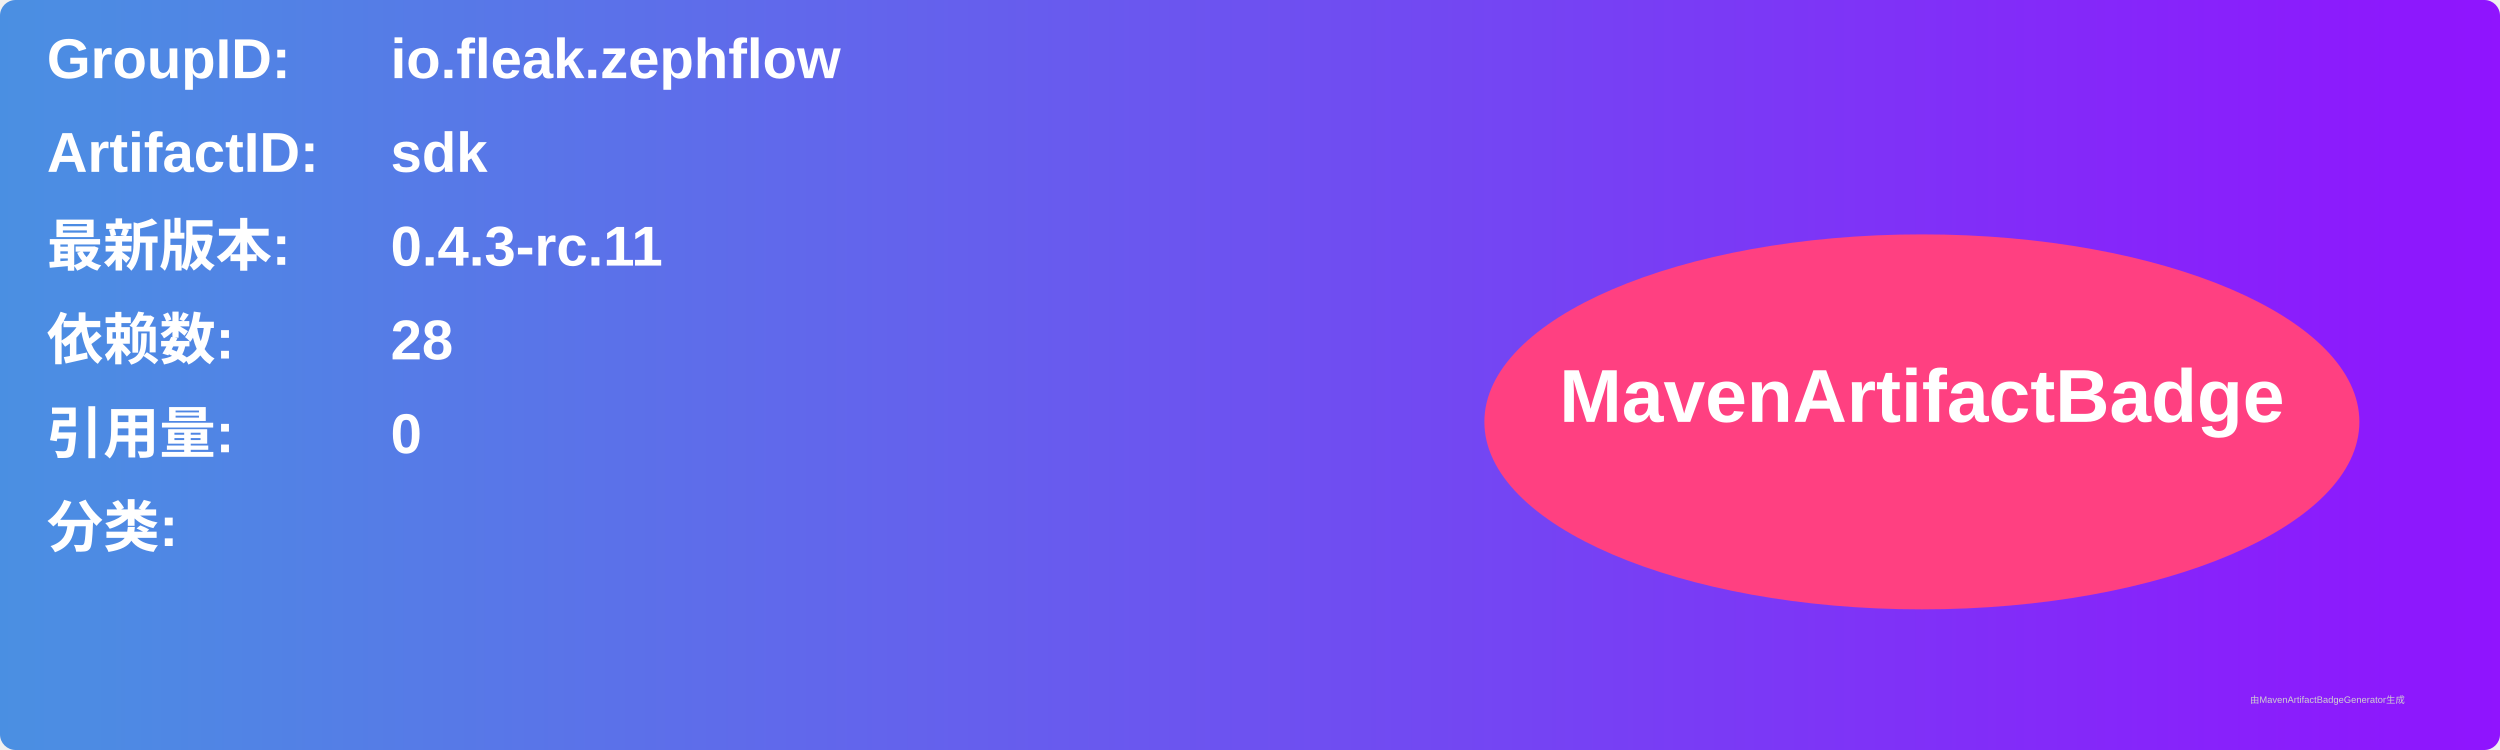
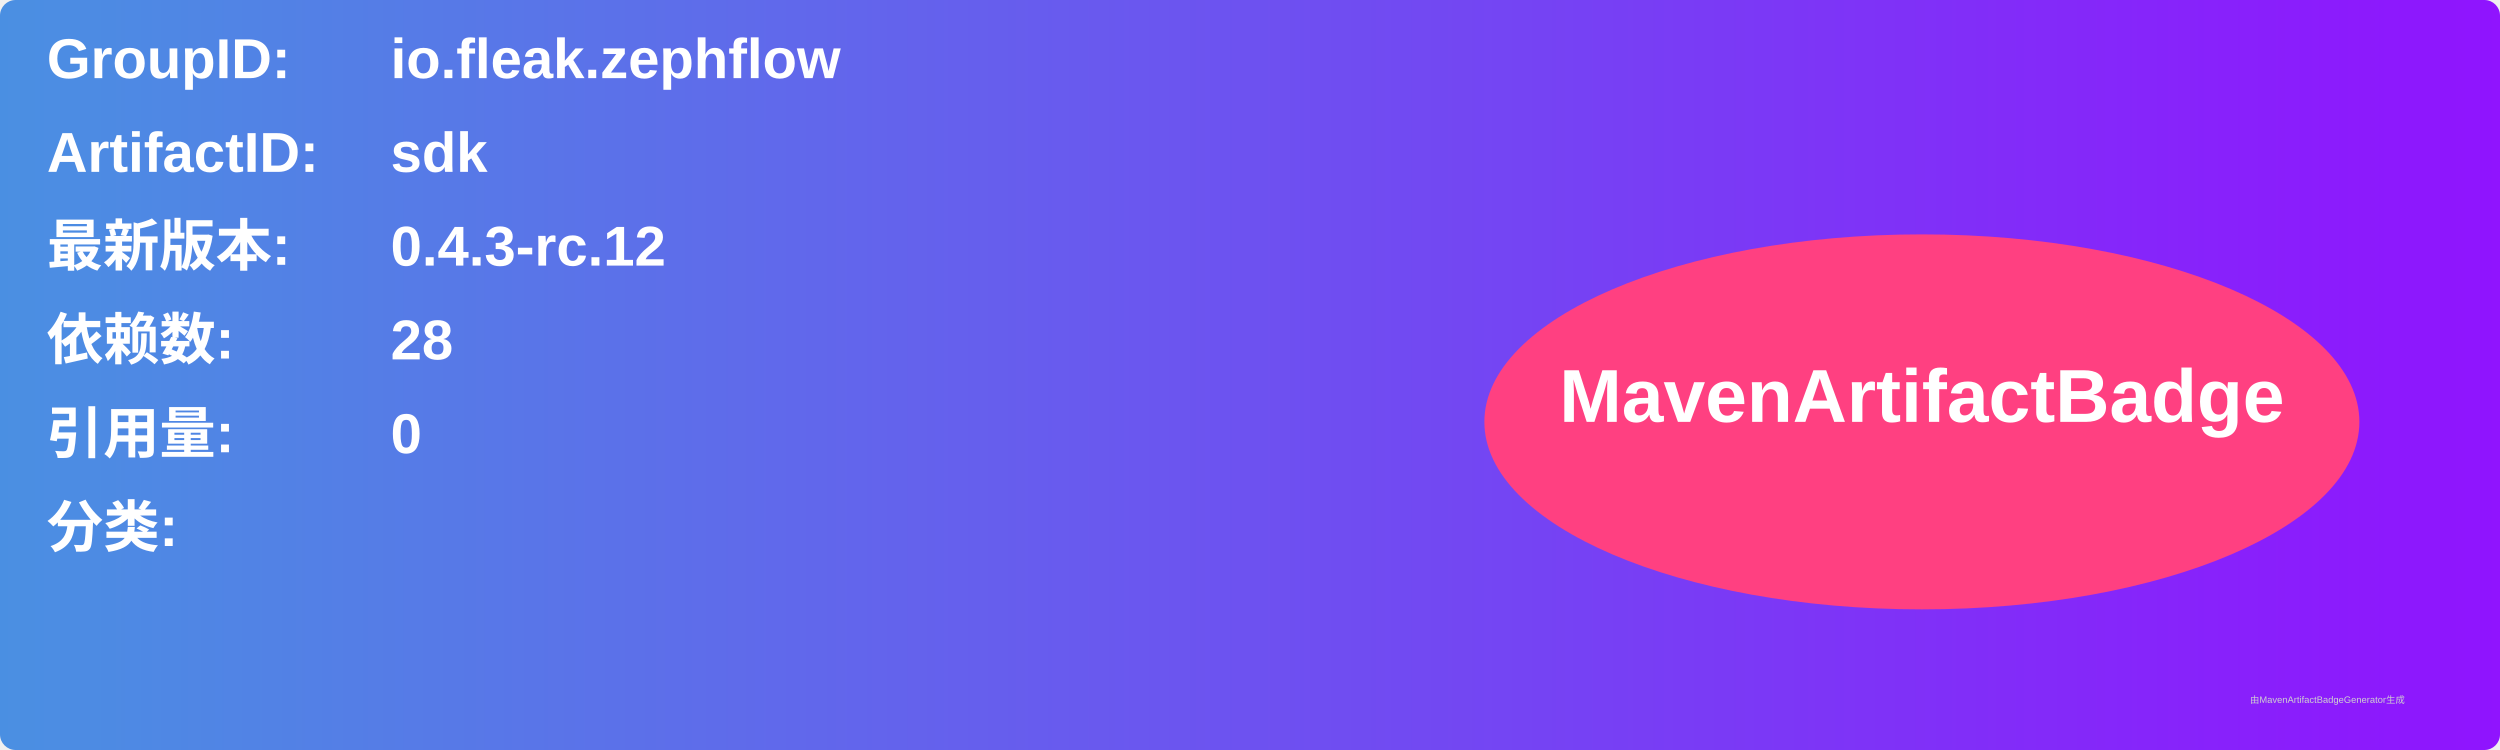
<svg xmlns="http://www.w3.org/2000/svg" width="800" height="240" viewBox="0 0 800 240">
  <linearGradient id="grad" x1="0%" y1="0%" x2="100%" y2="0%">
    <stop offset="0%" stop-color="#4a90e2" />
    <stop offset="100%" stop-color="#9013fe" />
  </linearGradient>
  <rect width="100%" height="100%" rx="5" ry="5" fill="url(#grad)" />
  <g transform="translate(15, 15)">
    <text x="0" y="10" font-family="Arial" font-size="18" fill="white" font-weight="bold" width="260">GroupID:</text>
    <text x="110" y="10" font-family="Arial" font-size="18" fill="white" font-weight="bold" width="460">io.fleak.zephflow</text>
    <text x="0" y="40" font-family="Arial" font-size="18" fill="white" font-weight="bold" width="260">ArtifactID:</text>
    <text x="110" y="40" font-family="Arial" font-size="18" fill="white" font-weight="bold" width="460">sdk</text>
    <text x="0" y="70" font-family="Arial" font-size="18" fill="white" font-weight="bold">最新版本:</text>
    <text x="110" y="70" font-family="Arial" font-size="18" fill="white" font-weight="bold">
-       <tspan font-weight="bold">0.4.3-rc.11</tspan>
+       <tspan font-weight="bold">0.4.3-rc.12</tspan>
    </text>
    <text x="0" y="100" font-family="Arial" font-size="18" fill="white" font-weight="bold">依赖数: </text>
    <text x="110" y="100" font-family="Arial" font-size="18" fill="white">
      <tspan font-weight="bold">28</tspan>
    </text>
    <text x="0" y="130" font-family="Arial" font-size="18" fill="white" font-weight="bold">引用量: </text>
    <text x="110" y="130" font-family="Arial" font-size="18" fill="white">
      <tspan font-weight="bold">0</tspan>
    </text>
    <text x="0" y="160" font-family="Arial" font-size="18" fill="white" font-weight="bold">分类:</text>
    <text x="10" y="190" font-family="Arial" font-size="10" fill="white">
      <tspan font-weight="bold" />
    </text>
    <ellipse cx="600" cy="120" rx="140" ry="60" fill="#ff4081" />
    <text x="600" y="120" text-anchor="middle" font-family="Arial" font-size="24" fill="white" font-weight="bold">MavenArtifactBadge</text>
  </g>
  <text x="720" y="225" font-family="Arial" font-size="3" fill="#d0d0d0">由MavenArtifactBadgeGenerator生成</text>
</svg>
